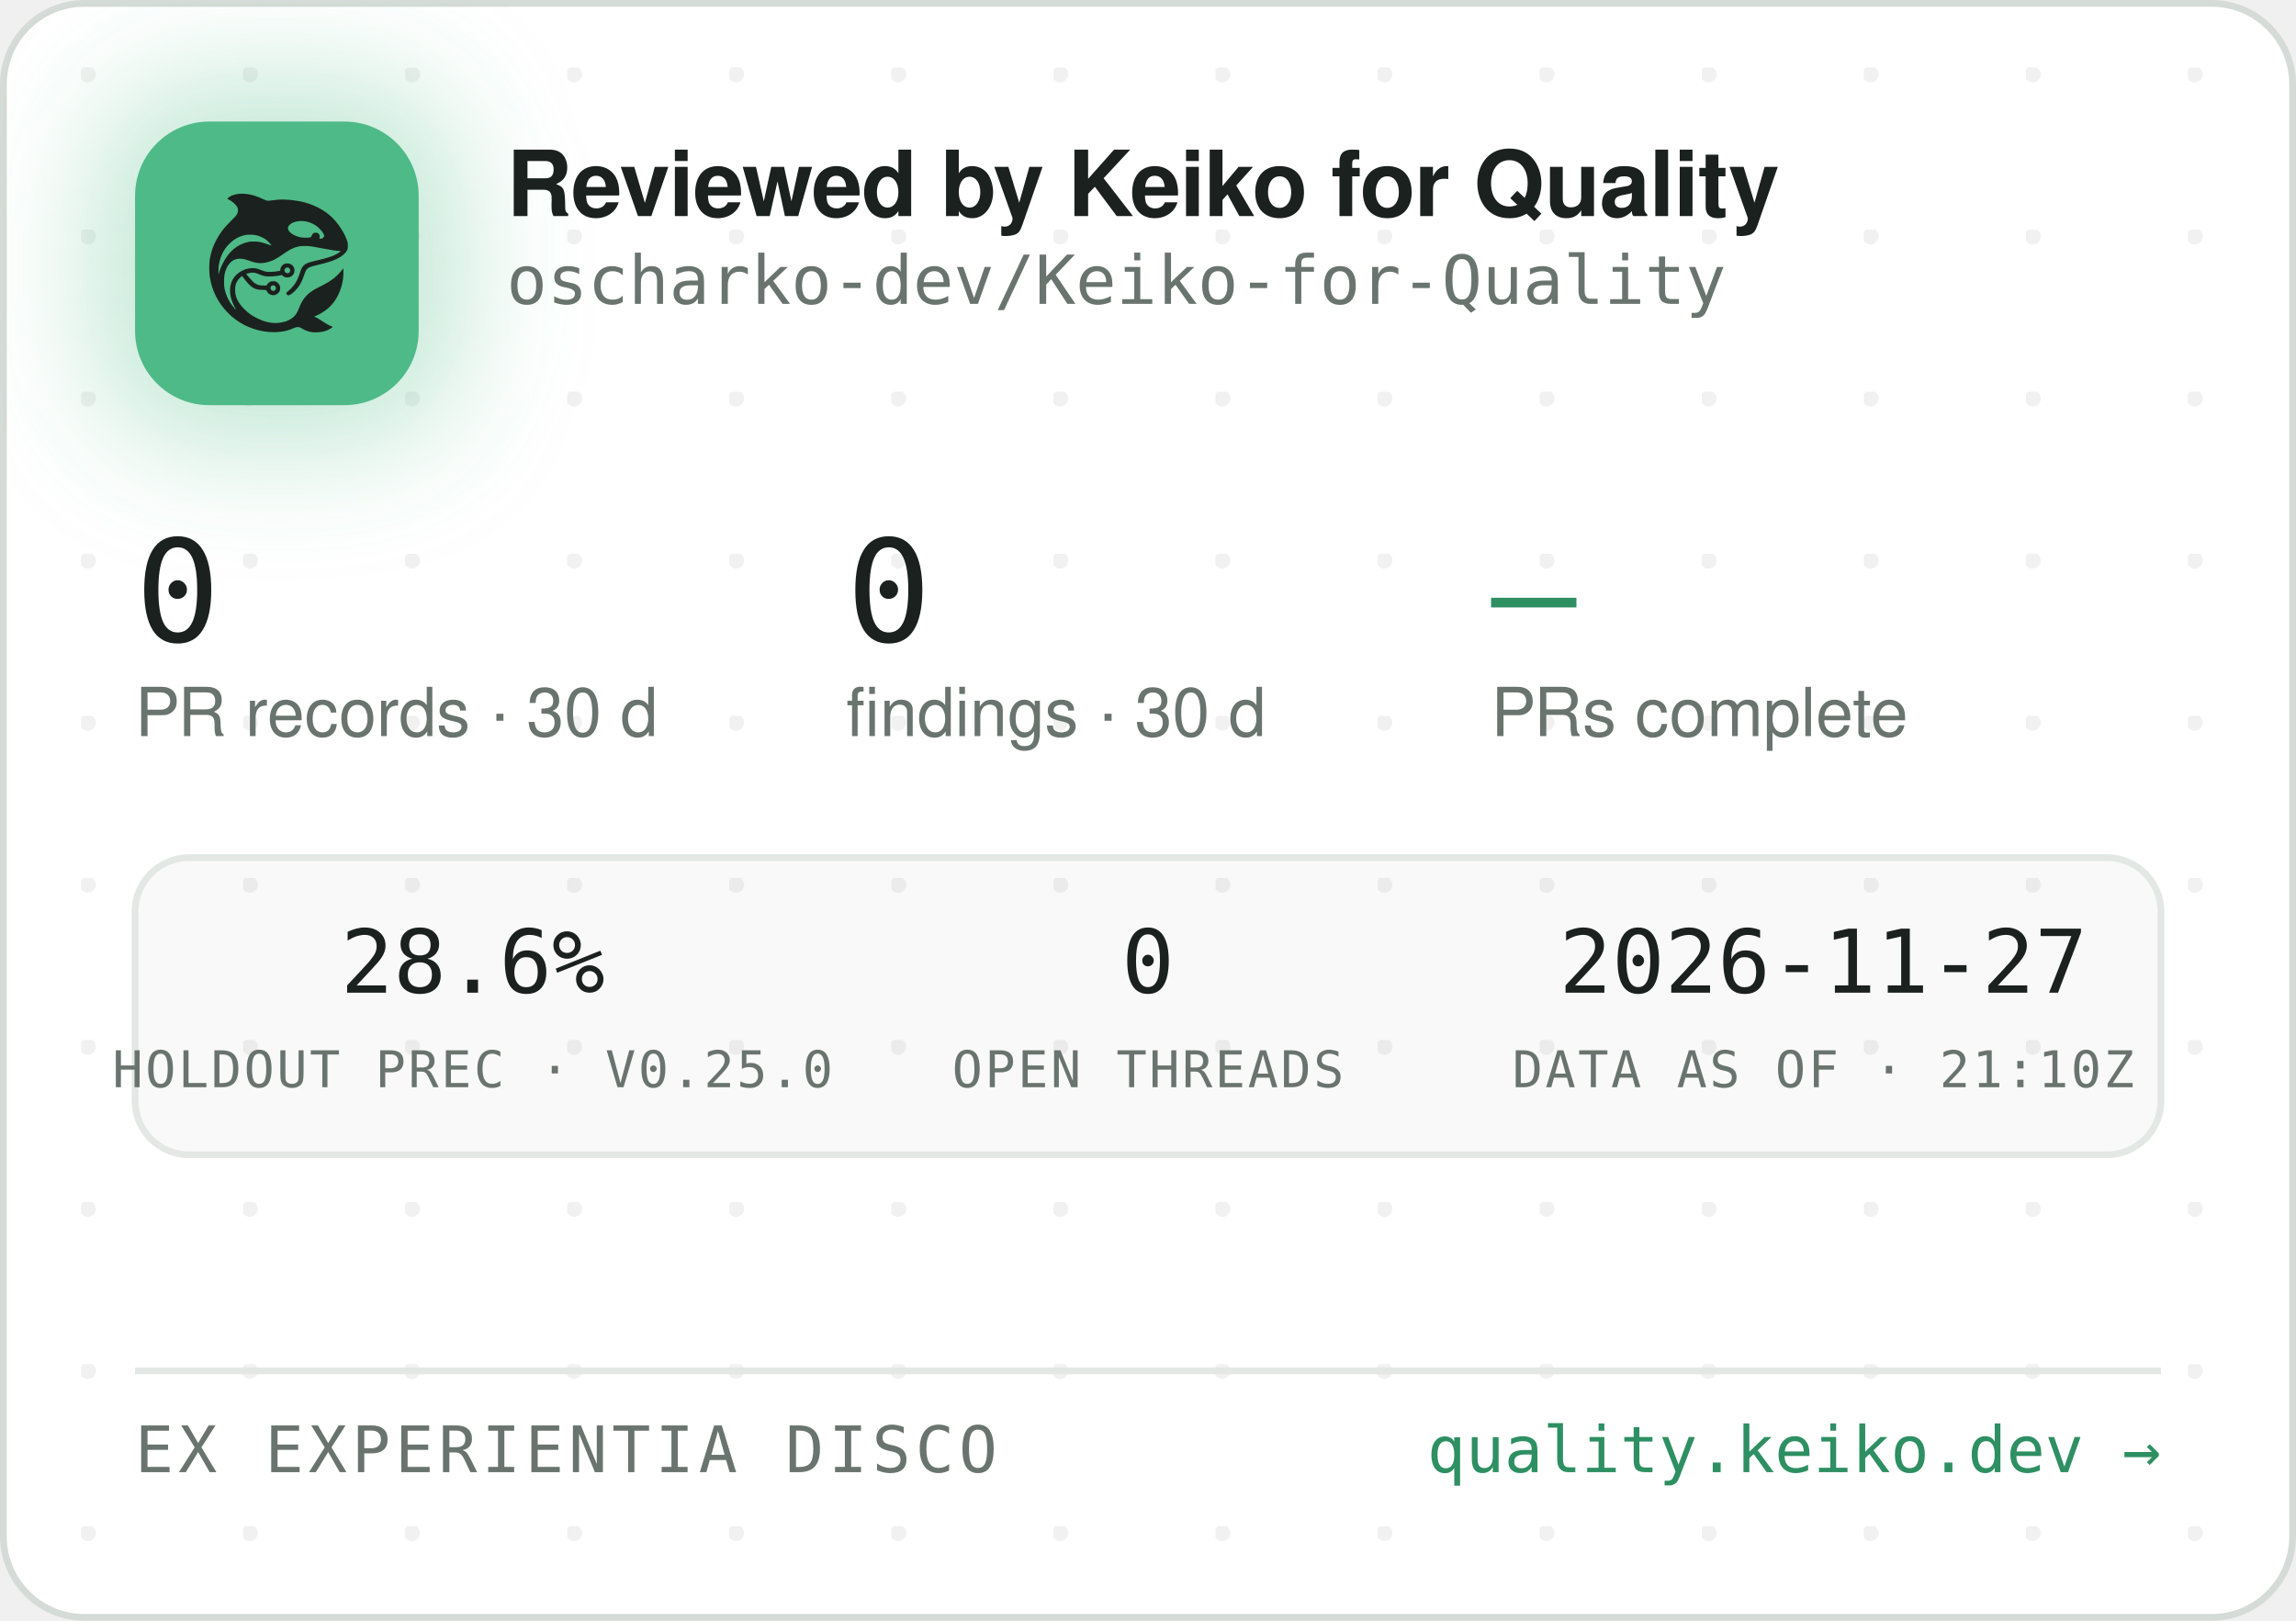
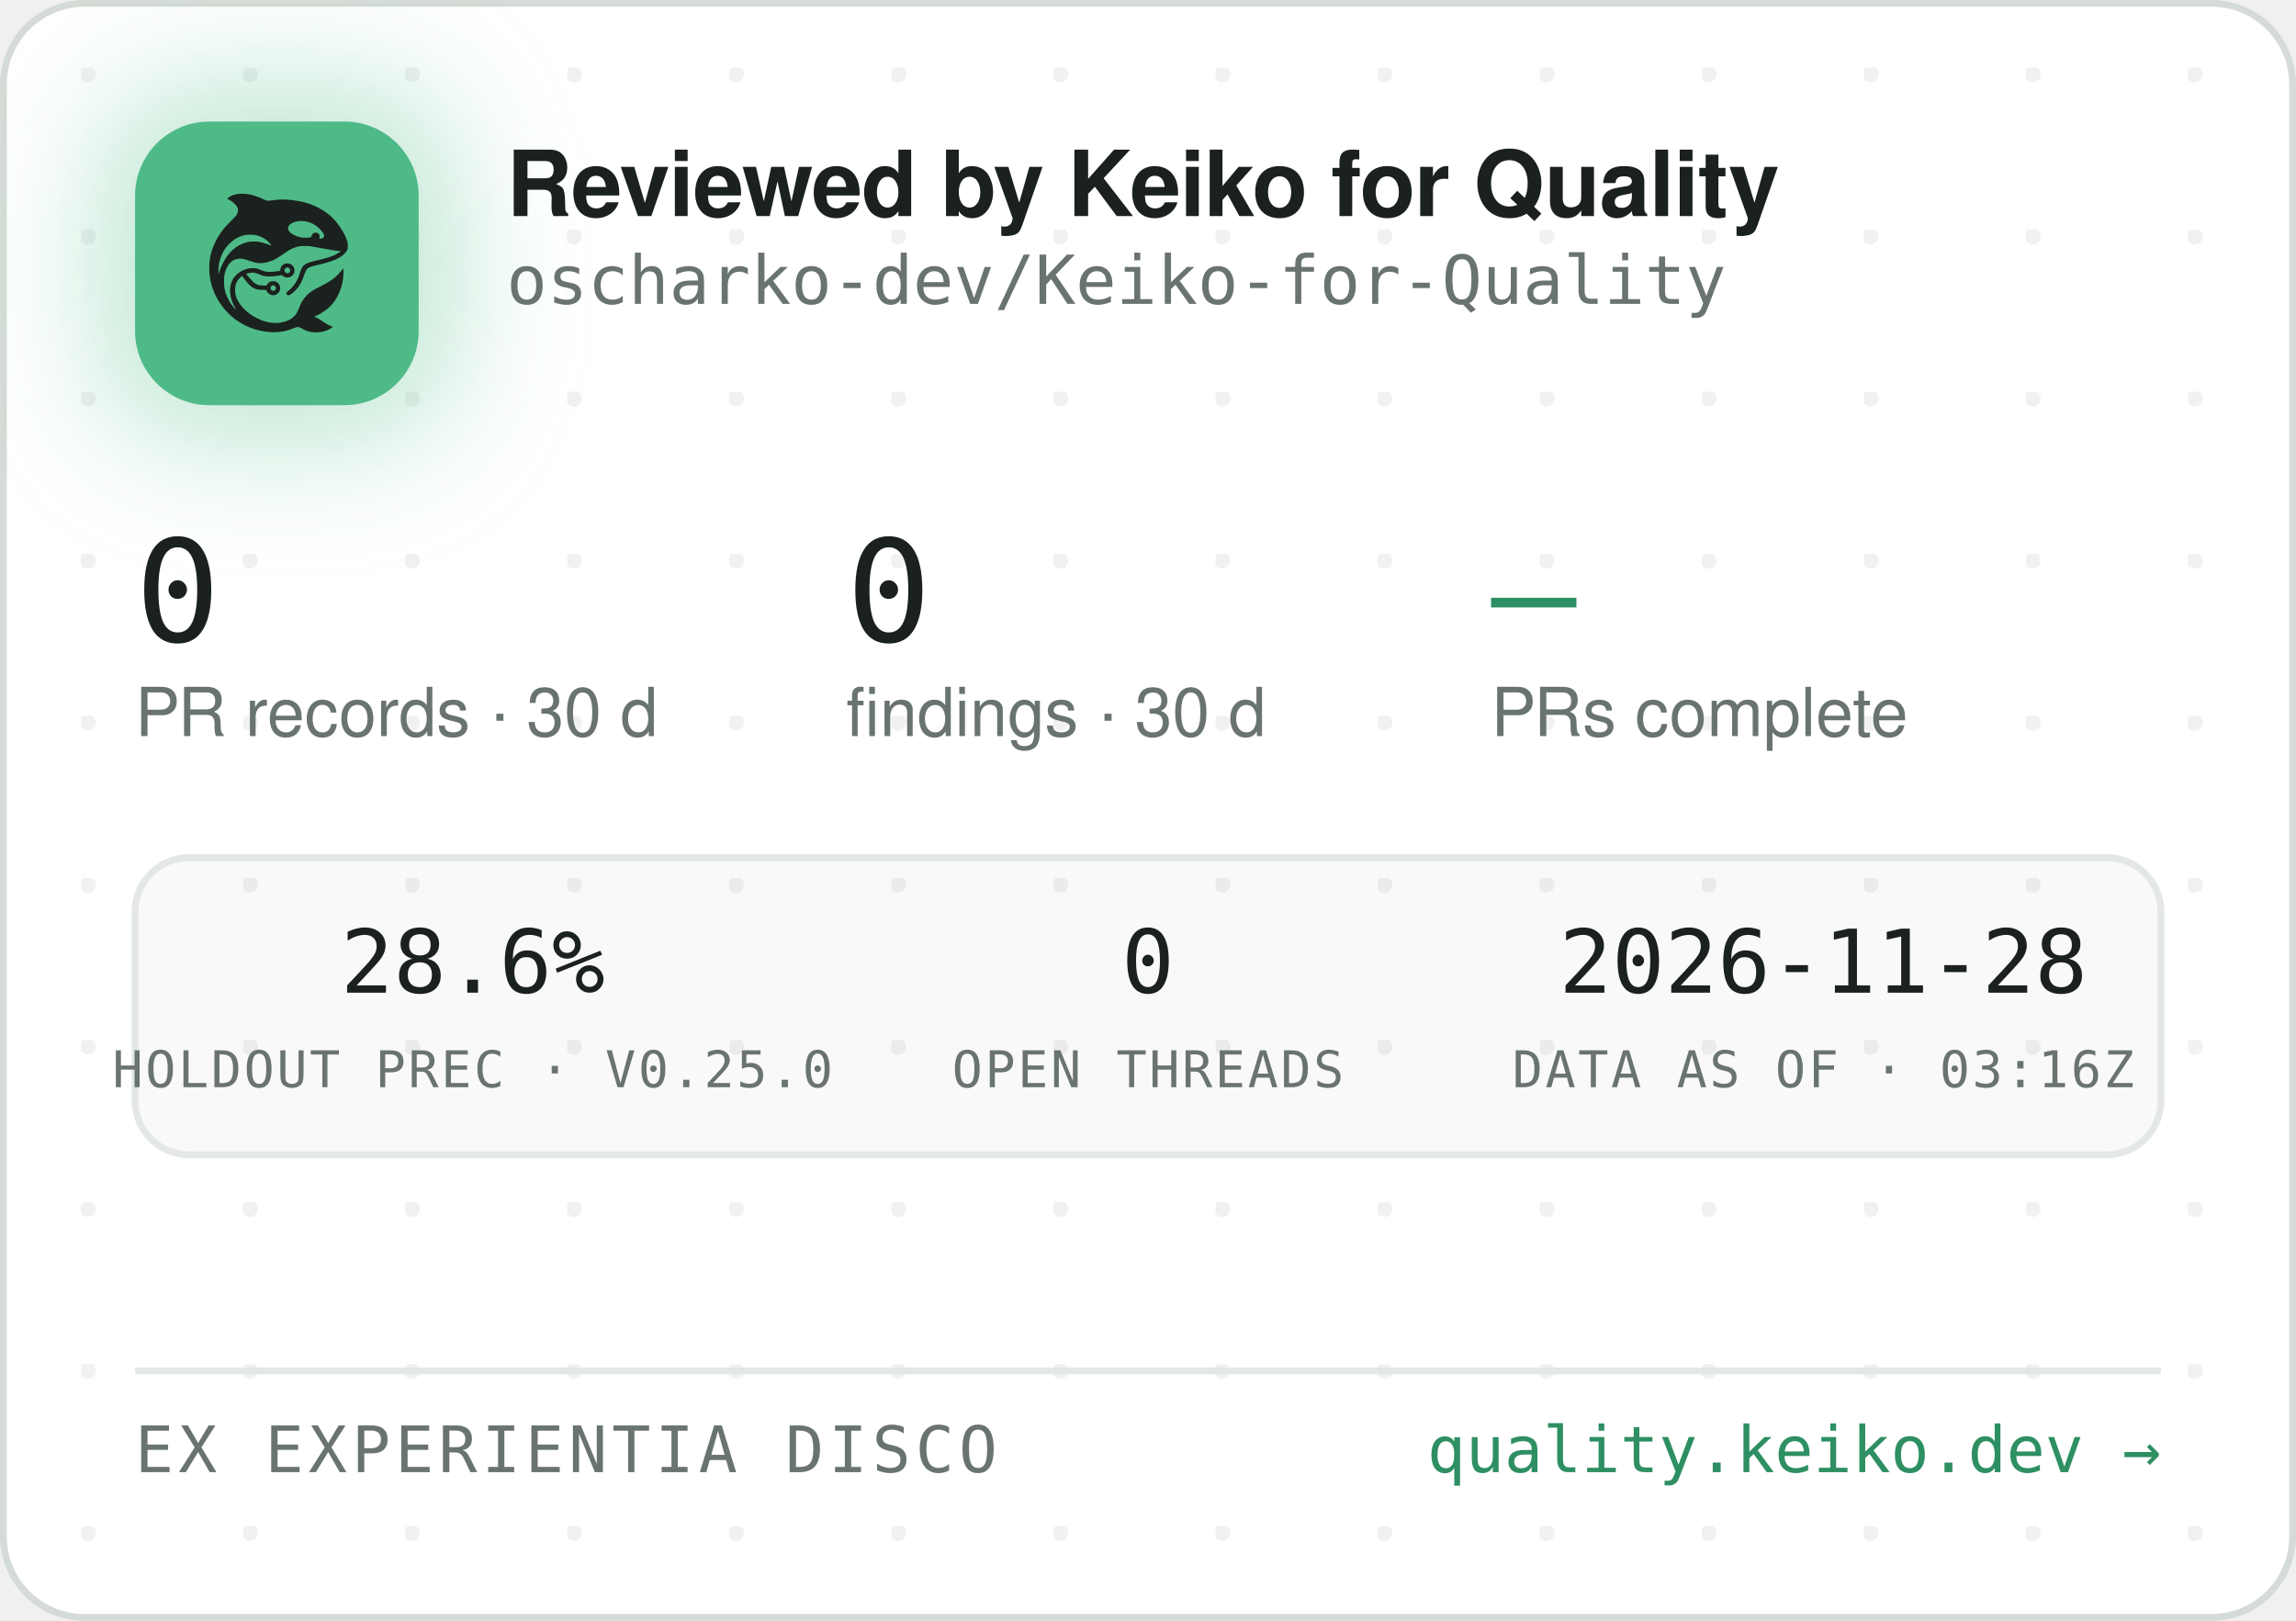
<svg xmlns="http://www.w3.org/2000/svg" width="340" height="240" viewBox="0 0 340 240" role="img" aria-label="Reviewed by Keiko for Quality — oscharko-dev/Keiko-for-Quality">
  <defs>
    <pattern id="dots" width="24" height="24" patternUnits="userSpaceOnUse" x="12" y="10">
      <circle cx="1" cy="1" r="1.2" fill="rgba(27,33,30,0.06)" />
    </pattern>
    <filter id="glow" x="-60%" y="-60%" width="220%" height="220%">
      <feGaussianBlur stdDeviation="9" />
    </filter>
    <clipPath id="card">
      <rect x="0.5" y="0.5" width="339" height="239" rx="12" />
    </clipPath>
  </defs>
  <rect x="0.5" y="0.5" width="339" height="239" rx="12" fill="#FFFFFF" stroke="#D5DBD6" />
  <rect x="0.5" y="0.5" width="339" height="239" rx="12" fill="url(#dots)" />
  <g clip-path="url(#card)">
    <rect x="14" y="12" width="54" height="54" rx="16" fill="rgba(78,186,135,0.35)" filter="url(#glow)" />
    <rect x="20" y="18" width="42" height="42" rx="11" fill="#4EBA87" />
    <g transform="translate(24,22) scale(0.03320312)">
      <g transform="translate(1024 0) scale(-1 1)">
        <g transform="translate(1024, 1024) scale(-0.1, -0.1)" fill="#1B211E" stroke="none">
          <path d="M3465 8223 c-144 -8 -314 -52 -408 -105 -69 -39 -146 -99 -146 -113 0 -5 30 -24 68 -42 146 -70 323 -229 377 -340 25 -49 29 -70 29 -138 -1 -72 -5 -88 -39 -160 -36 -75 -54 -95 -265 -305 -134 -132 -270 -279 -331 -355 -339 -425 -552 -896 -626 -1390 -25 -165 -25 -549 0 -720 92 -645 368 -1196 826 -1655 322 -324 710 -562 1145 -704 389 -126 793 -172 1155 -130 235 27 377 63 579 149 205 87 268 86 423 -7 102 -62 231 -115 335 -138 247 -56 562 -26 794 74 92 40 244 136 232 146 -4 3 -26 12 -48 19 -86 28 -246 116 -385 211 -162 112 -284 182 -357 207 l-48 17 40 15 c185 70 436 223 595 363 438 386 695 1014 678 1663 l-3 120 -50 -70 c-64 -90 -248 -280 -350 -362 -171 -136 -366 -255 -645 -391 -288 -140 -442 -243 -590 -391 -136 -137 -247 -316 -325 -526 -47 -127 -114 -262 -160 -326 -79 -107 -237 -224 -384 -283 -136 -55 -355 -96 -514 -96 -274 0 -548 71 -832 215 -242 123 -375 216 -553 389 -175 171 -287 332 -361 517 -44 114 -63 216 -63 359 0 152 17 233 74 350 35 70 59 102 136 179 l95 94 21 -29 c55 -75 219 -277 277 -338 171 -183 337 -256 582 -256 56 0 126 -3 155 -7 53 -6 54 -7 76 -57 30 -66 97 -128 172 -156 151 -57 318 11 395 160 33 62 34 193 3 261 -30 64 -88 125 -148 157 -44 23 -63 27 -141 27 -78 0 -97 -4 -140 -27 -58 -30 -131 -105 -141 -142 -6 -25 -8 -26 -93 -26 -47 0 -131 5 -186 10 -87 8 -111 15 -182 51 -45 22 -109 66 -143 96 -59 53 -326 361 -319 367 14 11 179 47 241 52 102 9 177 -7 318 -66 158 -66 243 -89 357 -99 157 -12 413 5 582 40 l93 19 44 -39 c59 -52 135 -75 228 -69 117 8 212 72 262 176 23 47 28 71 28 138 0 70 -4 89 -29 138 -55 110 -145 167 -270 174 -65 3 -91 0 -137 -18 -107 -40 -183 -140 -195 -257 l-6 -52 -51 -11 c-104 -23 -285 -41 -411 -42 -149 -1 -211 12 -402 88 -186 74 -256 88 -403 81 -193 -8 -377 -70 -546 -182 -342 -228 -485 -611 -399 -1064 30 -157 119 -388 209 -541 20 -35 35 -64 33 -66 -8 -8 -111 108 -190 214 -154 206 -278 489 -324 737 -28 154 -25 492 6 635 46 216 133 391 256 514 82 82 161 128 271 156 152 39 300 23 529 -57 217 -76 308 -101 410 -114 137 -17 284 -7 426 30 272 70 414 145 809 425 217 153 399 238 610 283 64 14 129 18 265 18 197 0 269 -9 615 -76 461 -89 843 -149 952 -149 41 0 41 0 23 -20 -28 -31 -169 -119 -254 -158 -167 -77 -388 -145 -716 -222 -399 -93 -508 -128 -608 -194 -102 -68 -160 -160 -217 -346 -35 -115 -102 -286 -149 -378 -85 -168 -227 -341 -377 -458 -105 -82 -115 -107 -69 -162 29 -34 65 -44 109 -29 86 29 261 181 371 322 126 162 201 309 295 581 61 176 90 232 145 283 62 57 163 93 470 165 439 104 640 169 863 278 206 100 368 240 434 375 32 67 33 71 33 198 -1 120 -3 138 -34 229 -98 294 -319 655 -573 936 -381 421 -968 723 -1618 834 -448 76 -767 83 -1169 25 -80 -12 -165 -19 -190 -17 -26 3 -90 26 -146 53 -343 162 -576 233 -842 255 -114 9 -141 10 -248 3z m2926 -1227 c164 -27 346 -102 485 -202 181 -129 354 -348 354 -448 0 -64 -75 -126 -154 -126 -60 0 -63 4 -52 70 8 50 7 65 -9 100 -29 64 -74 93 -151 98 -54 4 -70 1 -107 -21 -42 -25 -61 -52 -91 -129 -25 -64 -55 -73 -246 -73 -121 0 -187 5 -248 18 -318 70 -556 242 -556 402 0 218 388 374 775 311z m-2249 -611 c119 -21 208 -50 321 -106 114 -56 177 -100 266 -184 67 -63 157 -173 148 -181 -2 -3 -61 18 -130 45 -131 52 -298 100 -427 122 -113 20 -367 17 -470 -4 -502 -106 -885 -433 -1160 -992 -70 -142 -160 -379 -160 -424 0 -9 -5 -23 -11 -31 -13 -19 -5 316 10 410 80 482 295 846 661 1117 145 107 350 197 522 228 100 18 326 18 430 0z m1485 -1456 c95 -36 119 -159 42 -223 -78 -66 -209 -1 -209 104 0 60 33 100 99 121 36 10 36 10 68 -2z m-591 -822 c29 -26 37 -42 40 -77 6 -54 -9 -86 -55 -117 -41 -28 -70 -29 -119 -4 -44 22 -62 55 -62 112 0 51 13 75 53 99 50 31 101 26 143 -13z" />
        </g>
      </g>
    </g>
    <text x="75" y="32" font-family="-apple-system,'Segoe UI',Helvetica,Arial,sans-serif" font-size="13.5" font-weight="650" letter-spacing="-0.14" fill="#1B211E">Reviewed by Keiko for Quality</text>
    <text x="75" y="45" font-family="'JetBrains Mono',SFMono-Regular,Consolas,Menlo,monospace" font-size="10" fill="#6A746E">oscharko-dev/Keiko-for-Quality</text>
    <text x="20" y="95" font-family="'JetBrains Mono',SFMono-Regular,Consolas,Menlo,monospace" font-size="21" fill="#1B211E">0</text>
    <text x="20" y="109" font-family="-apple-system,'Segoe UI',Helvetica,Arial,sans-serif" font-size="10" fill="#6A746E">PR records · 30 d</text>
    <text x="125.3" y="95" font-family="'JetBrains Mono',SFMono-Regular,Consolas,Menlo,monospace" font-size="21" fill="#1B211E">0</text>
    <text x="125.3" y="109" font-family="-apple-system,'Segoe UI',Helvetica,Arial,sans-serif" font-size="10" fill="#6A746E">findings · 30 d</text>
    <text x="220.8" y="95" font-family="'JetBrains Mono',SFMono-Regular,Consolas,Menlo,monospace" font-size="21" fill="#2E8F63">—</text>
    <text x="220.8" y="109" font-family="-apple-system,'Segoe UI',Helvetica,Arial,sans-serif" font-size="10" fill="#6A746E">PRs complete</text>
    <rect x="20" y="127" width="300" height="44" rx="8" fill="rgba(27,33,30,0.025)" stroke="#E3E8E4" />
    <text x="70" y="147" text-anchor="middle" font-family="'JetBrains Mono',SFMono-Regular,Consolas,Menlo,monospace" font-size="13" fill="#1B211E">28.6%</text>
    <text x="70" y="161" text-anchor="middle" font-family="'JetBrains Mono',SFMono-Regular,Consolas,Menlo,monospace" font-size="7.5" letter-spacing="0.35" fill="#6A746E">HOLDOUT PREC · V0.25.0</text>
    <text x="170" y="147" text-anchor="middle" font-family="'JetBrains Mono',SFMono-Regular,Consolas,Menlo,monospace" font-size="13" fill="#1B211E">0</text>
    <text x="170" y="161" text-anchor="middle" font-family="'JetBrains Mono',SFMono-Regular,Consolas,Menlo,monospace" font-size="7.5" letter-spacing="0.35" fill="#6A746E">OPEN THREADS</text>
-     <text x="270" y="147" text-anchor="middle" font-family="'JetBrains Mono',SFMono-Regular,Consolas,Menlo,monospace" font-size="13" fill="#1B211E">2026-11-27</text>
-     <text x="270" y="161" text-anchor="middle" font-family="'JetBrains Mono',SFMono-Regular,Consolas,Menlo,monospace" font-size="7.5" letter-spacing="0.35" fill="#6A746E">DATA AS OF · 21:10Z</text>
+     <text x="270" y="147" text-anchor="middle" font-family="'JetBrains Mono',SFMono-Regular,Consolas,Menlo,monospace" font-size="13" fill="#1B211E">2026-11-28</text>
+     <text x="270" y="161" text-anchor="middle" font-family="'JetBrains Mono',SFMono-Regular,Consolas,Menlo,monospace" font-size="7.5" letter-spacing="0.35" fill="#6A746E">DATA AS OF · 03:16Z</text>
    <line x1="20" y1="203" x2="320" y2="203" stroke="#E3E8E4" />
    <text x="20" y="218" font-family="'JetBrains Mono',SFMono-Regular,Consolas,Menlo,monospace" font-size="9.5" letter-spacing="0.7" fill="#6A746E">EX EXPERIENTIA DISCO</text>
    <text x="320" y="218" text-anchor="end" font-family="'JetBrains Mono',SFMono-Regular,Consolas,Menlo,monospace" font-size="9.5" fill="#2E8F63">quality.keiko.dev →</text>
  </g>
</svg>
